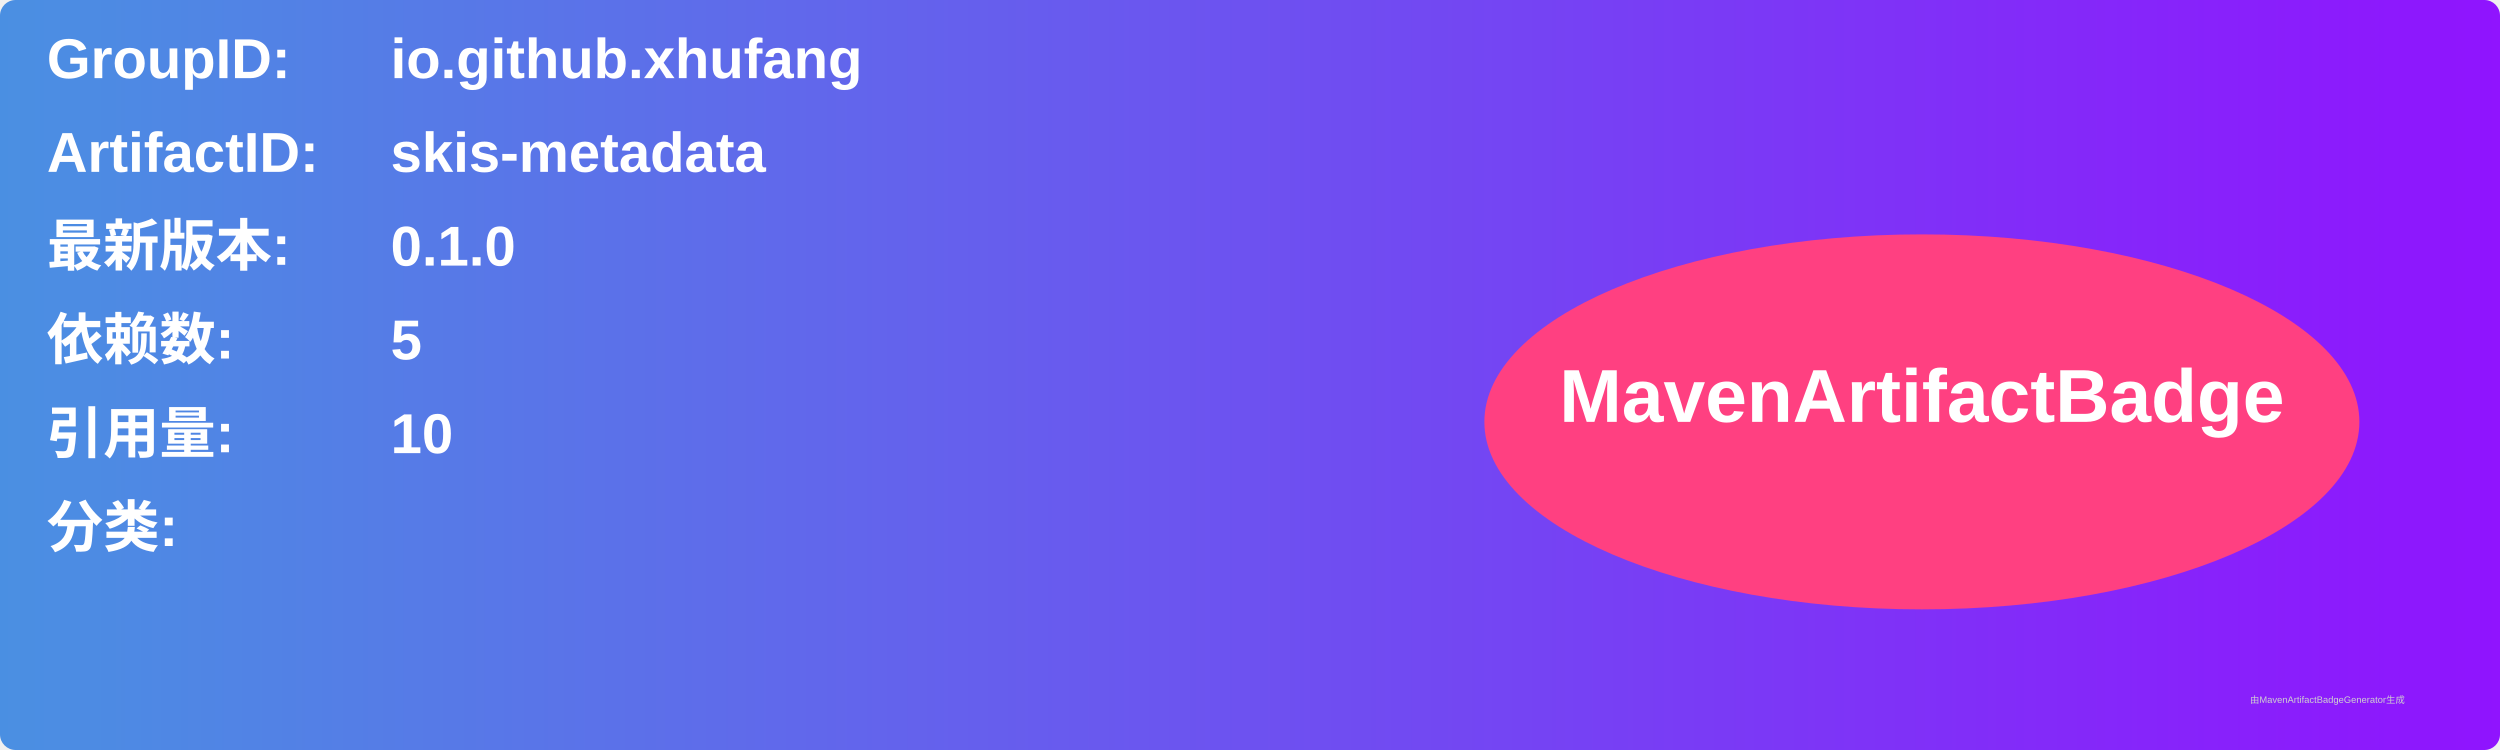
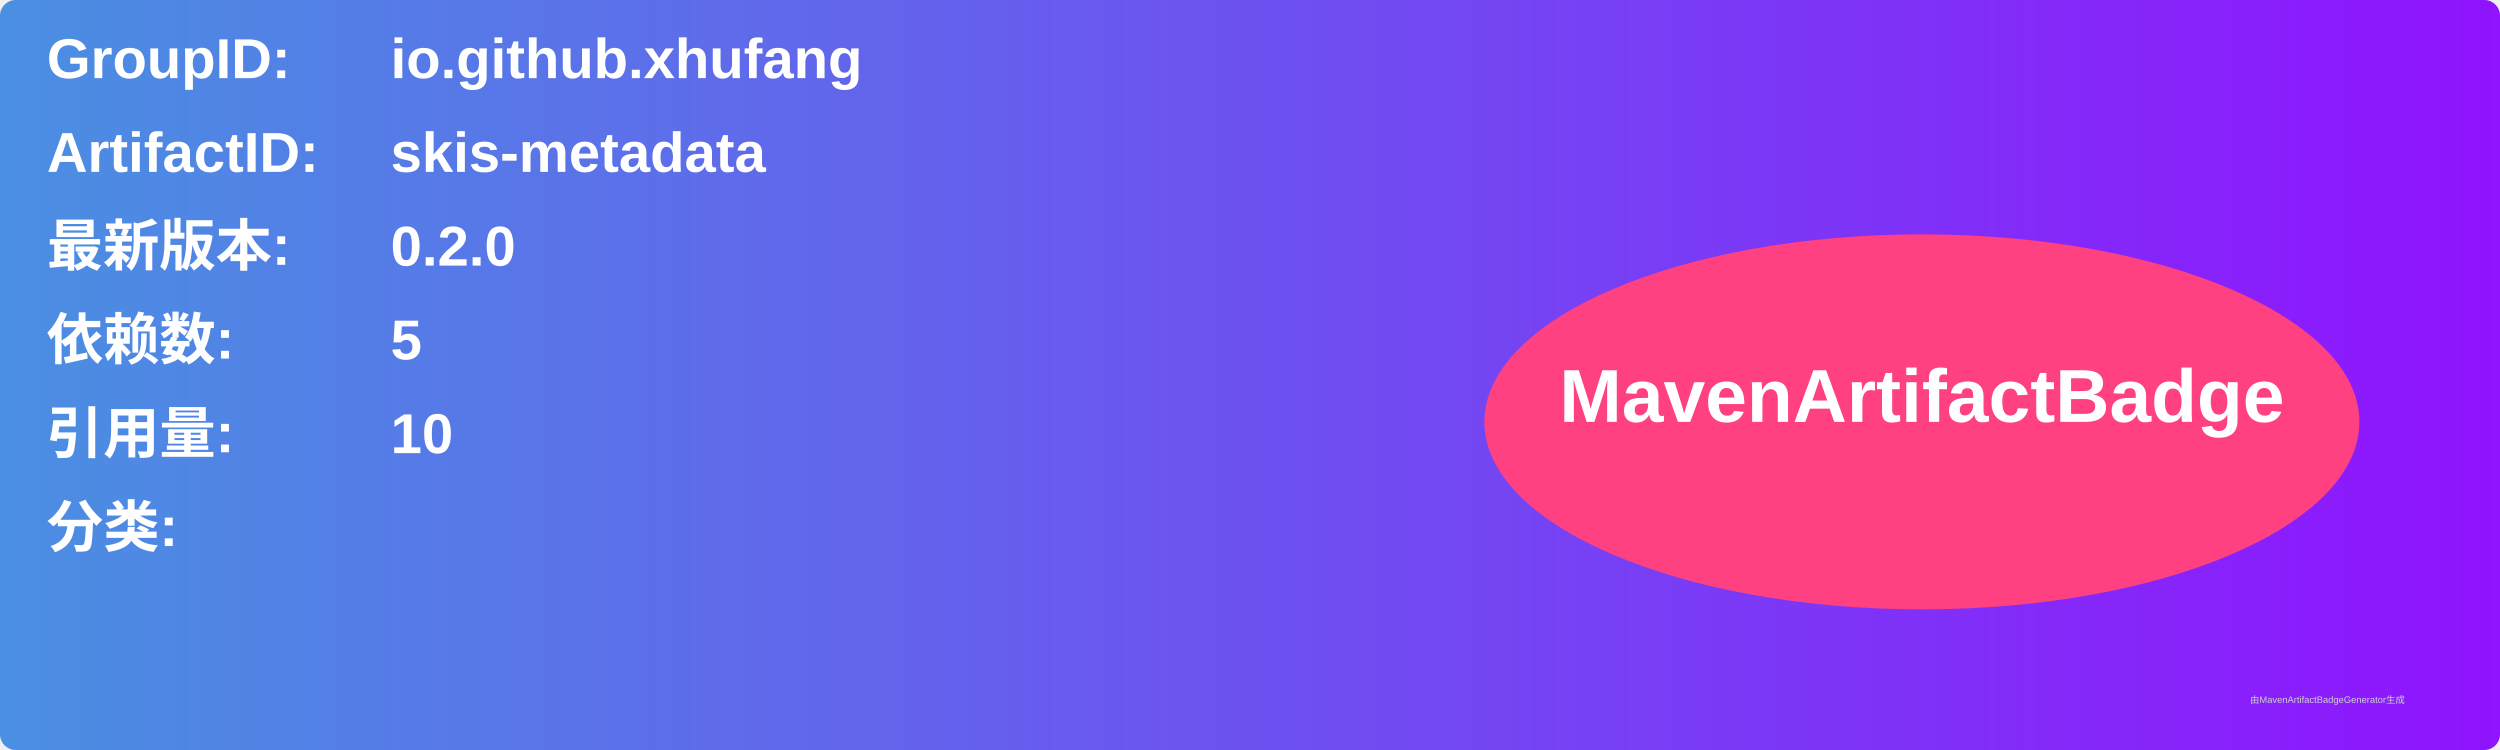
<svg xmlns="http://www.w3.org/2000/svg" width="800" height="240" viewBox="0 0 800 240">
  <linearGradient id="grad" x1="0%" y1="0%" x2="100%" y2="0%">
    <stop offset="0%" stop-color="#4a90e2" />
    <stop offset="100%" stop-color="#9013fe" />
  </linearGradient>
  <rect width="100%" height="100%" rx="5" ry="5" fill="url(#grad)" />
  <g transform="translate(15, 15)">
    <text x="0" y="10" font-family="Arial" font-size="18" fill="white" font-weight="bold" width="260">GroupID:</text>
    <text x="110" y="10" font-family="Arial" font-size="18" fill="white" font-weight="bold" width="460">io.github.xhufang</text>
    <text x="0" y="40" font-family="Arial" font-size="18" fill="white" font-weight="bold" width="260">ArtifactID:</text>
    <text x="110" y="40" font-family="Arial" font-size="18" fill="white" font-weight="bold" width="460">skis-metadata</text>
    <text x="0" y="70" font-family="Arial" font-size="18" fill="white" font-weight="bold">最新版本:</text>
    <text x="110" y="70" font-family="Arial" font-size="18" fill="white" font-weight="bold">
-       <tspan font-weight="bold">0.1.0</tspan>
+       <tspan font-weight="bold">0.2.0</tspan>
    </text>
    <text x="0" y="100" font-family="Arial" font-size="18" fill="white" font-weight="bold">依赖数: </text>
    <text x="110" y="100" font-family="Arial" font-size="18" fill="white">
      <tspan font-weight="bold">5</tspan>
    </text>
    <text x="0" y="130" font-family="Arial" font-size="18" fill="white" font-weight="bold">引用量: </text>
    <text x="110" y="130" font-family="Arial" font-size="18" fill="white">
      <tspan font-weight="bold">10</tspan>
    </text>
    <text x="0" y="160" font-family="Arial" font-size="18" fill="white" font-weight="bold">分类:</text>
    <text x="10" y="190" font-family="Arial" font-size="10" fill="white">
      <tspan font-weight="bold" />
    </text>
    <ellipse cx="600" cy="120" rx="140" ry="60" fill="#ff4081" />
    <text x="600" y="120" text-anchor="middle" font-family="Arial" font-size="24" fill="white" font-weight="bold">MavenArtifactBadge</text>
  </g>
  <text x="720" y="225" font-family="Arial" font-size="3" fill="#d0d0d0">由MavenArtifactBadgeGenerator生成</text>
</svg>
